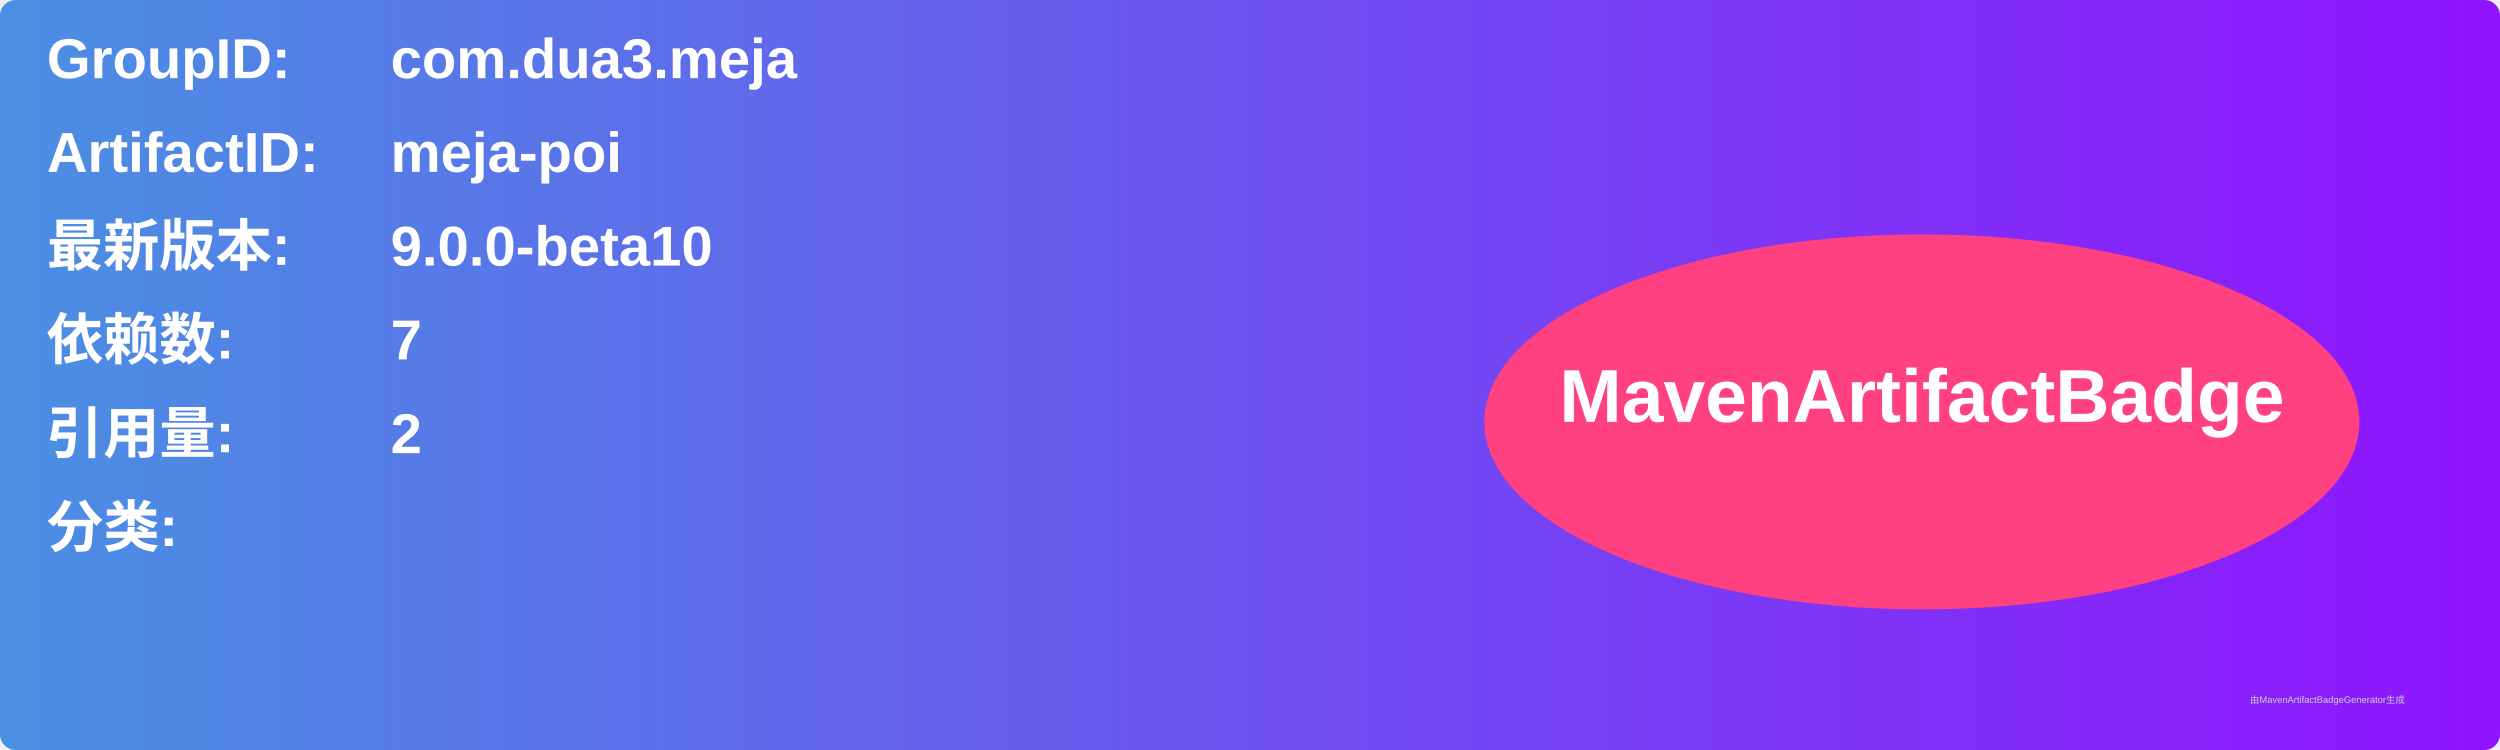
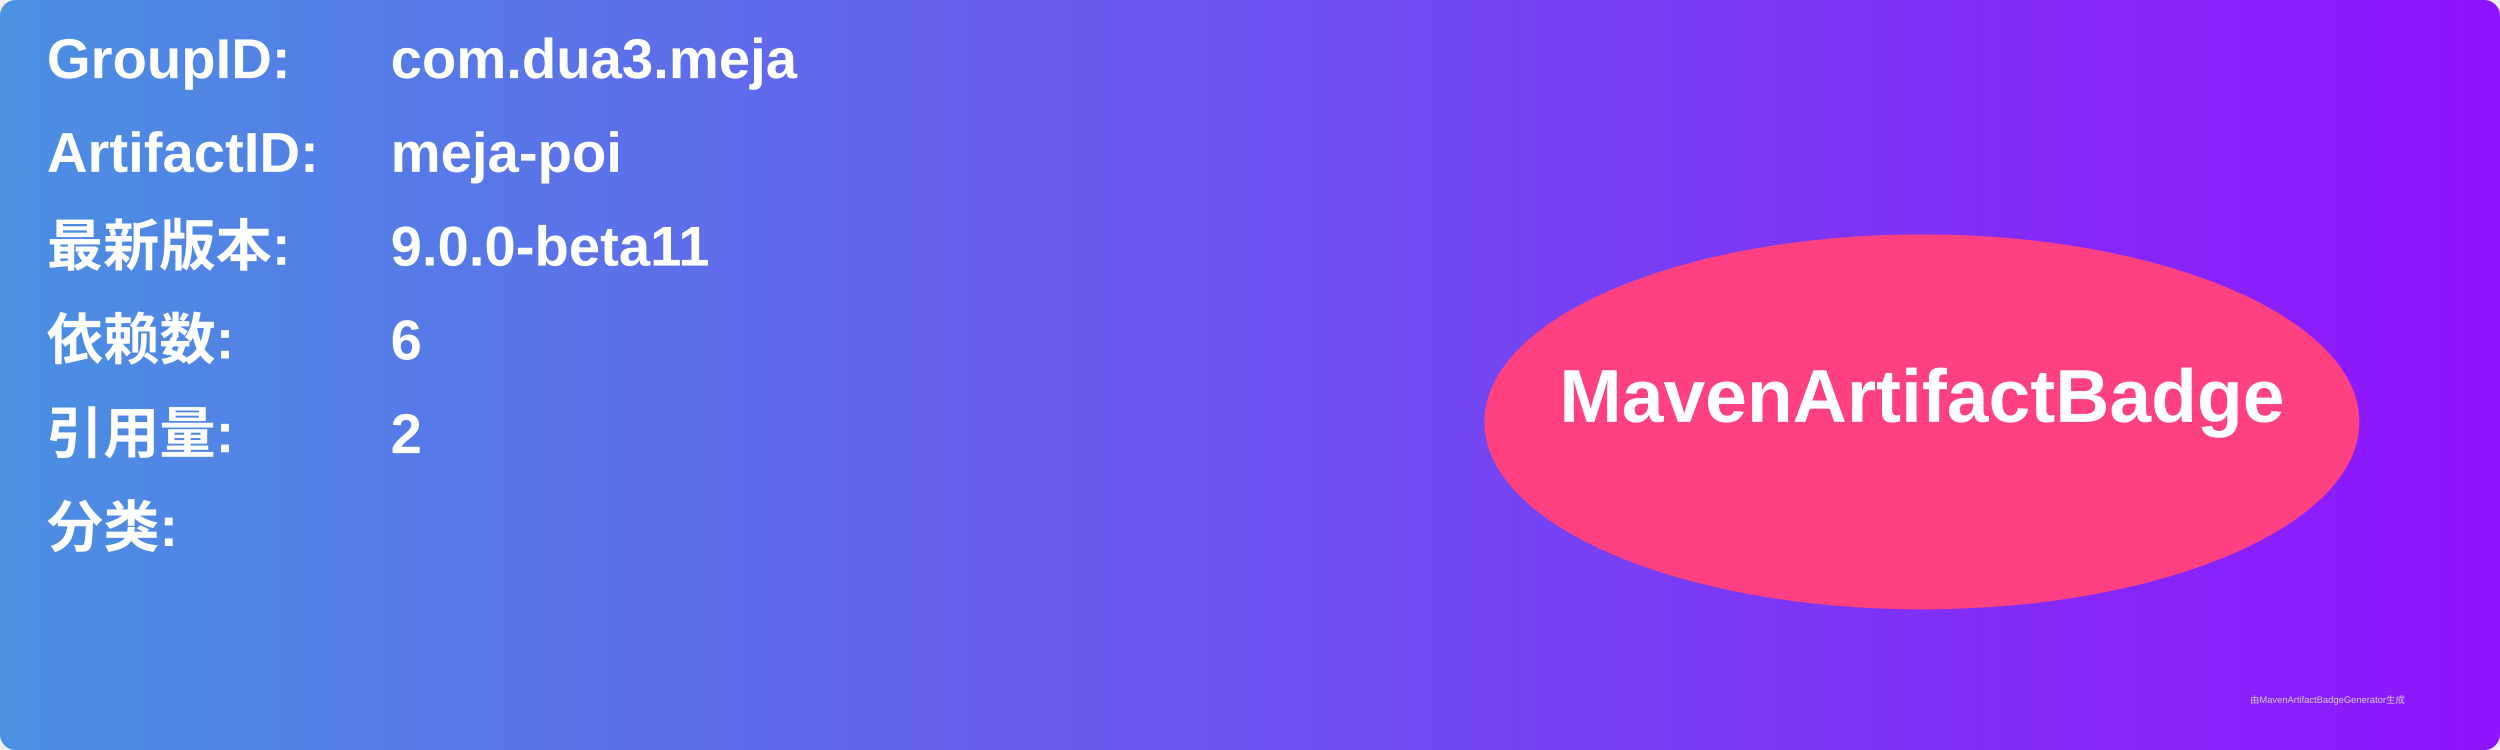
<svg xmlns="http://www.w3.org/2000/svg" width="800" height="240" viewBox="0 0 800 240">
  <linearGradient id="grad" x1="0%" y1="0%" x2="100%" y2="0%">
    <stop offset="0%" stop-color="#4a90e2" />
    <stop offset="100%" stop-color="#9013fe" />
  </linearGradient>
  <rect width="100%" height="100%" rx="5" ry="5" fill="url(#grad)" />
  <g transform="translate(15, 15)">
    <text x="0" y="10" font-family="Arial" font-size="18" fill="white" font-weight="bold" width="260">GroupID:</text>
    <text x="110" y="10" font-family="Arial" font-size="18" fill="white" font-weight="bold" width="460">com.dua3.meja</text>
    <text x="0" y="40" font-family="Arial" font-size="18" fill="white" font-weight="bold" width="260">ArtifactID:</text>
    <text x="110" y="40" font-family="Arial" font-size="18" fill="white" font-weight="bold" width="460">meja-poi</text>
    <text x="0" y="70" font-family="Arial" font-size="18" fill="white" font-weight="bold">最新版本:</text>
    <text x="110" y="70" font-family="Arial" font-size="18" fill="white" font-weight="bold">
-       <tspan font-weight="bold">9.0.0-beta10</tspan>
+       <tspan font-weight="bold">9.0.0-beta11</tspan>
    </text>
    <text x="0" y="100" font-family="Arial" font-size="18" fill="white" font-weight="bold">依赖数: </text>
    <text x="110" y="100" font-family="Arial" font-size="18" fill="white">
-       <tspan font-weight="bold">7</tspan>
+       <tspan font-weight="bold">6</tspan>
    </text>
    <text x="0" y="130" font-family="Arial" font-size="18" fill="white" font-weight="bold">引用量: </text>
    <text x="110" y="130" font-family="Arial" font-size="18" fill="white">
      <tspan font-weight="bold">2</tspan>
    </text>
    <text x="0" y="160" font-family="Arial" font-size="18" fill="white" font-weight="bold">分类:</text>
    <text x="10" y="190" font-family="Arial" font-size="10" fill="white">
      <tspan font-weight="bold" />
    </text>
    <ellipse cx="600" cy="120" rx="140" ry="60" fill="#ff4081" />
    <text x="600" y="120" text-anchor="middle" font-family="Arial" font-size="24" fill="white" font-weight="bold">MavenArtifactBadge</text>
  </g>
  <text x="720" y="225" font-family="Arial" font-size="3" fill="#d0d0d0">由MavenArtifactBadgeGenerator生成</text>
</svg>
